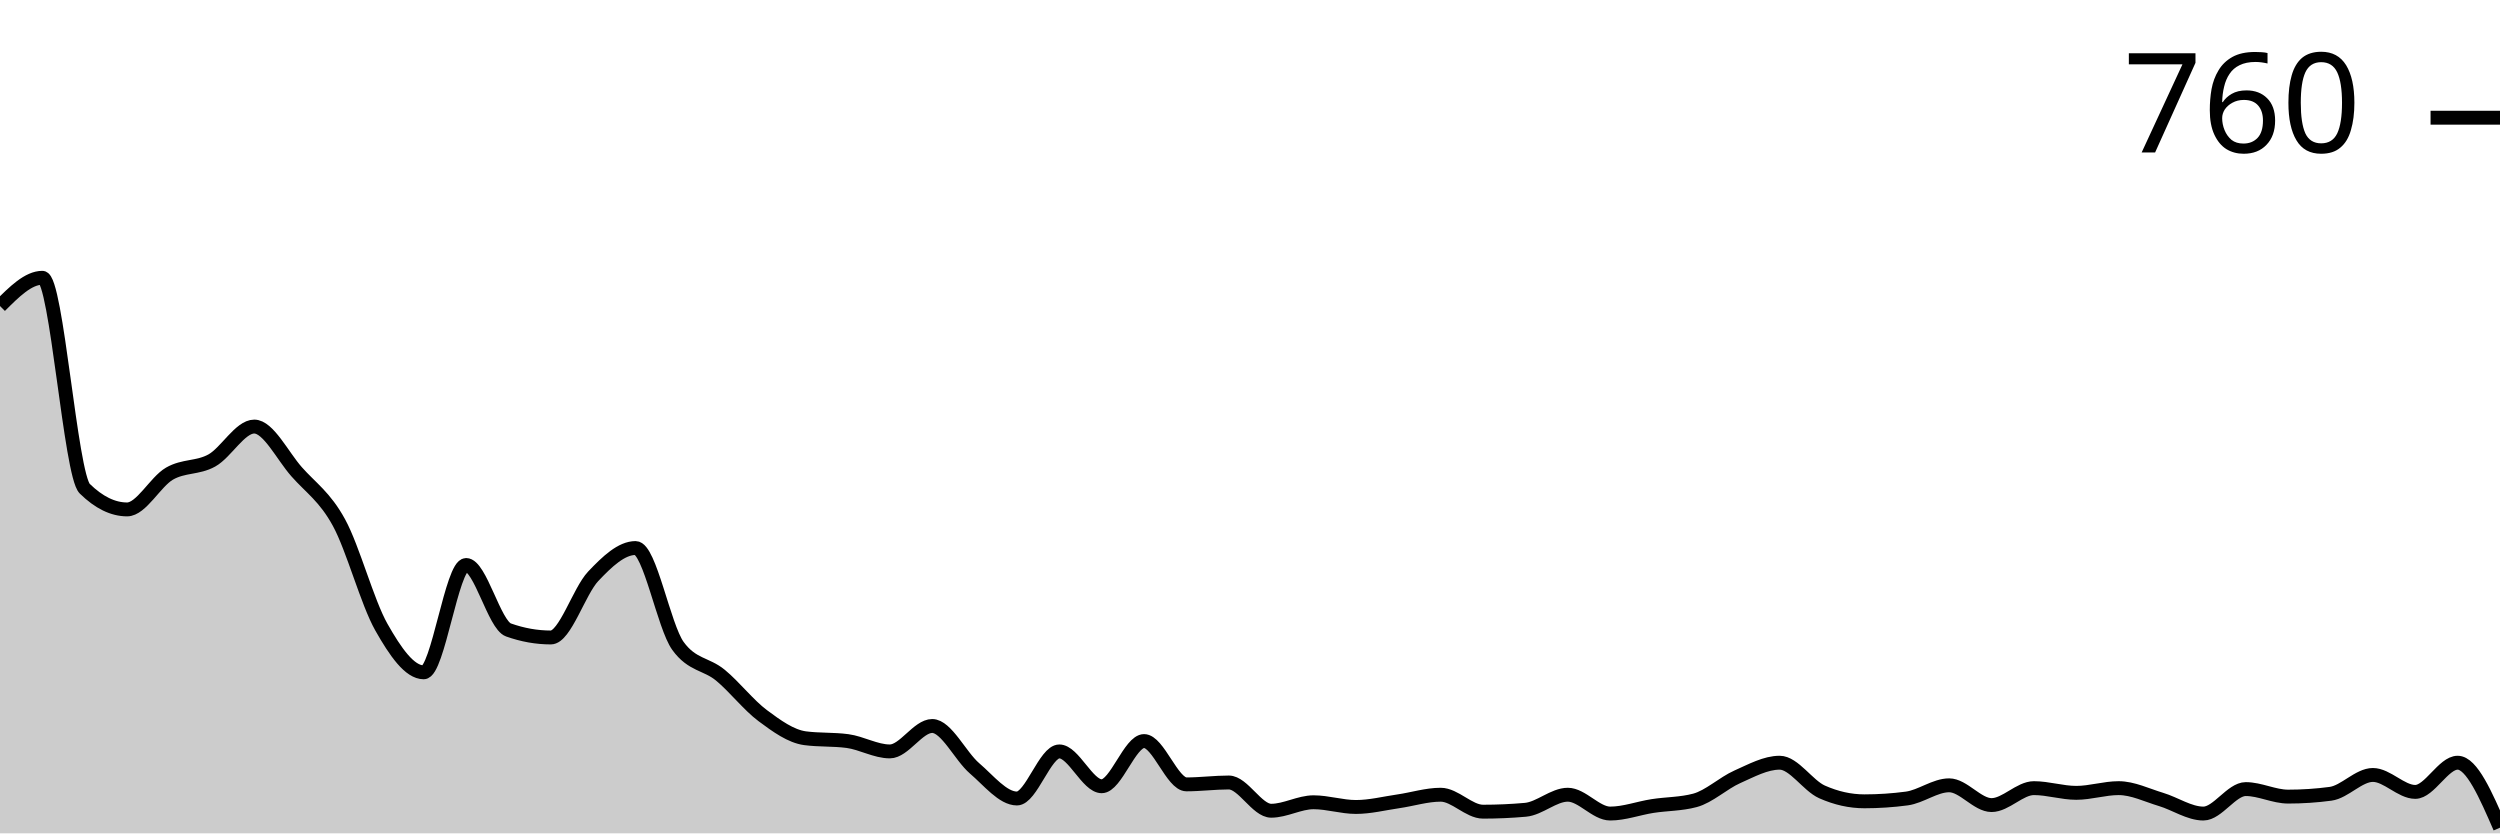
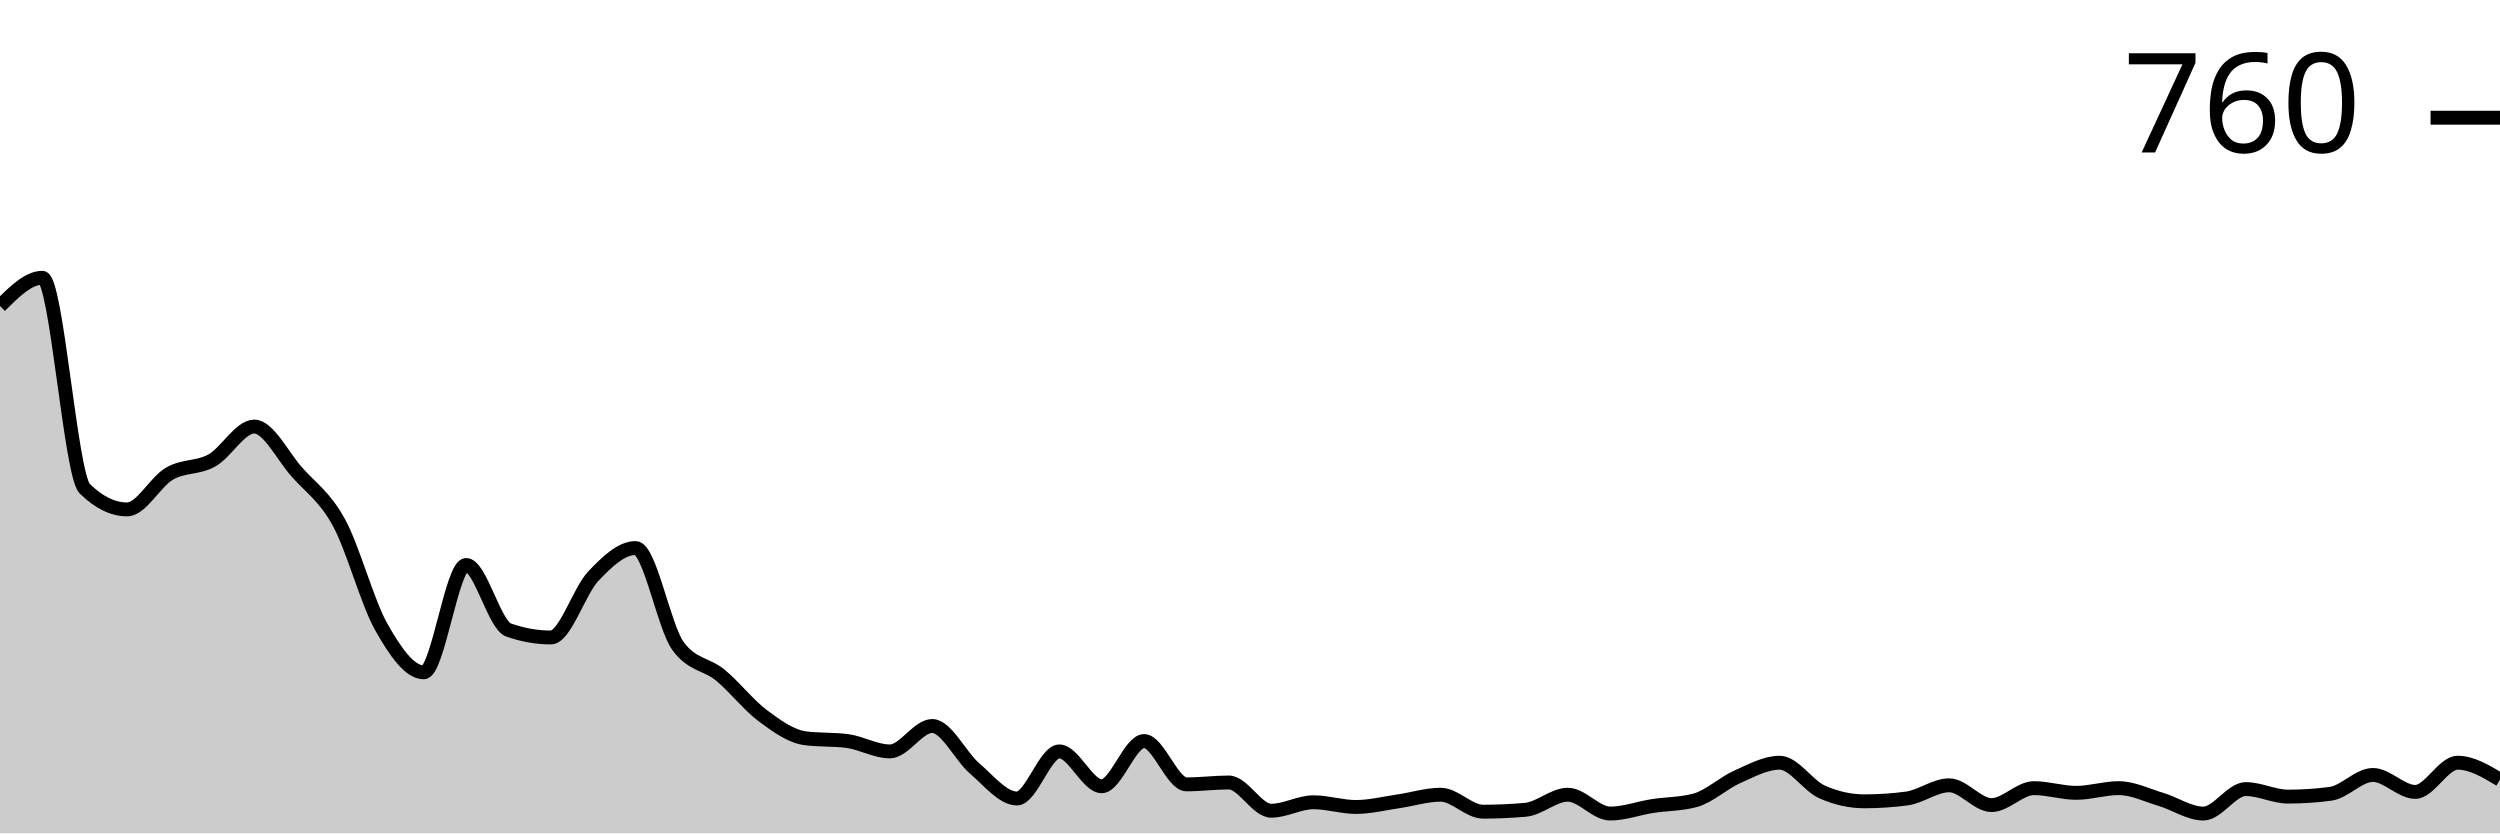
<svg xmlns="http://www.w3.org/2000/svg" viewBox="0 0 180 60">
  <g transform="translate(0,20)">
-     <path class="area" fill="rgba(0, 0, 0, 0.2)" d="M0,2.034C1.017,1.017,2.034,0,3.051,0C4.068,0,5.085,14.192,6.102,15.186C7.119,16.181,8.136,16.678,9.153,16.678C10.169,16.678,11.186,14.689,12.203,14.102C13.22,13.514,14.237,13.718,15.254,13.153C16.271,12.588,17.288,10.712,18.305,10.712C19.322,10.712,20.339,12.814,21.356,13.966C22.373,15.119,23.39,15.763,24.407,17.627C25.424,19.492,26.441,23.356,27.458,25.153C28.475,26.949,29.492,28.407,30.508,28.407C31.525,28.407,32.542,20.678,33.559,20.678C34.576,20.678,35.593,24.994,36.61,25.356C37.627,25.718,38.644,25.898,39.661,25.898C40.678,25.898,41.695,22.565,42.712,21.492C43.729,20.418,44.746,19.458,45.763,19.458C46.78,19.458,47.797,25.107,48.814,26.508C49.831,27.91,50.847,27.774,51.864,28.61C52.881,29.446,53.898,30.768,54.915,31.525C55.932,32.282,56.949,33.017,57.966,33.153C58.983,33.288,60,33.22,61.017,33.356C62.034,33.492,63.051,34.102,64.068,34.102C65.085,34.102,66.102,32.271,67.119,32.271C68.136,32.271,69.153,34.452,70.169,35.322C71.186,36.192,72.203,37.492,73.22,37.492C74.237,37.492,75.254,34.102,76.271,34.102C77.288,34.102,78.305,36.61,79.322,36.61C80.339,36.61,81.356,33.356,82.373,33.356C83.39,33.356,84.407,36.475,85.424,36.475C86.441,36.475,87.458,36.339,88.475,36.339C89.492,36.339,90.508,38.373,91.525,38.373C92.542,38.373,93.559,37.763,94.576,37.763C95.593,37.763,96.61,38.102,97.627,38.102C98.644,38.102,99.661,37.842,100.678,37.695C101.695,37.548,102.712,37.22,103.729,37.22C104.746,37.22,105.763,38.441,106.78,38.441C107.797,38.441,108.814,38.395,109.831,38.305C110.847,38.215,111.864,37.22,112.881,37.22C113.898,37.22,114.915,38.576,115.932,38.576C116.949,38.576,117.966,38.192,118.983,38.034C120,37.876,121.017,37.898,122.034,37.627C123.051,37.356,124.068,36.384,125.085,35.932C126.102,35.48,127.119,34.915,128.136,34.915C129.153,34.915,130.169,36.565,131.186,37.017C132.203,37.469,133.22,37.695,134.237,37.695C135.254,37.695,136.271,37.627,137.288,37.492C138.305,37.356,139.322,36.542,140.339,36.542C141.356,36.542,142.373,37.966,143.39,37.966C144.407,37.966,145.424,36.746,146.441,36.746C147.458,36.746,148.475,37.085,149.492,37.085C150.508,37.085,151.525,36.746,152.542,36.746C153.559,36.746,154.576,37.254,155.593,37.559C156.61,37.864,157.627,38.576,158.644,38.576C159.661,38.576,160.678,36.814,161.695,36.814C162.712,36.814,163.729,37.356,164.746,37.356C165.763,37.356,166.78,37.288,167.797,37.153C168.814,37.017,169.831,35.797,170.847,35.797C171.864,35.797,172.881,37.017,173.898,37.017C174.915,37.017,175.932,34.915,176.949,34.915C177.966,34.915,178.983,37.254,180,39.593L180,40C178.983,40,177.966,40,176.949,40C175.932,40,174.915,40,173.898,40C172.881,40,171.864,40,170.847,40C169.831,40,168.814,40,167.797,40C166.78,40,165.763,40,164.746,40C163.729,40,162.712,40,161.695,40C160.678,40,159.661,40,158.644,40C157.627,40,156.61,40,155.593,40C154.576,40,153.559,40,152.542,40C151.525,40,150.508,40,149.492,40C148.475,40,147.458,40,146.441,40C145.424,40,144.407,40,143.39,40C142.373,40,141.356,40,140.339,40C139.322,40,138.305,40,137.288,40C136.271,40,135.254,40,134.237,40C133.22,40,132.203,40,131.186,40C130.169,40,129.153,40,128.136,40C127.119,40,126.102,40,125.085,40C124.068,40,123.051,40,122.034,40C121.017,40,120,40,118.983,40C117.966,40,116.949,40,115.932,40C114.915,40,113.898,40,112.881,40C111.864,40,110.847,40,109.831,40C108.814,40,107.797,40,106.78,40C105.763,40,104.746,40,103.729,40C102.712,40,101.695,40,100.678,40C99.661,40,98.644,40,97.627,40C96.61,40,95.593,40,94.576,40C93.559,40,92.542,40,91.525,40C90.508,40,89.492,40,88.475,40C87.458,40,86.441,40,85.424,40C84.407,40,83.39,40,82.373,40C81.356,40,80.339,40,79.322,40C78.305,40,77.288,40,76.271,40C75.254,40,74.237,40,73.22,40C72.203,40,71.186,40,70.169,40C69.153,40,68.136,40,67.119,40C66.102,40,65.085,40,64.068,40C63.051,40,62.034,40,61.017,40C60,40,58.983,40,57.966,40C56.949,40,55.932,40,54.915,40C53.898,40,52.881,40,51.864,40C50.847,40,49.831,40,48.814,40C47.797,40,46.78,40,45.763,40C44.746,40,43.729,40,42.712,40C41.695,40,40.678,40,39.661,40C38.644,40,37.627,40,36.61,40C35.593,40,34.576,40,33.559,40C32.542,40,31.525,40,30.508,40C29.492,40,28.475,40,27.458,40C26.441,40,25.424,40,24.407,40C23.39,40,22.373,40,21.356,40C20.339,40,19.322,40,18.305,40C17.288,40,16.271,40,15.254,40C14.237,40,13.22,40,12.203,40C11.186,40,10.169,40,9.153,40C8.136,40,7.119,40,6.102,40C5.085,40,4.068,40,3.051,40C2.034,40,1.017,40,0,40Z" />
-     <path class="line" stroke="black" fill="none" d="M0,2.034C1.017,1.017,2.034,0,3.051,0C4.068,0,5.085,14.192,6.102,15.186C7.119,16.181,8.136,16.678,9.153,16.678C10.169,16.678,11.186,14.689,12.203,14.102C13.22,13.514,14.237,13.718,15.254,13.153C16.271,12.588,17.288,10.712,18.305,10.712C19.322,10.712,20.339,12.814,21.356,13.966C22.373,15.119,23.39,15.763,24.407,17.627C25.424,19.492,26.441,23.356,27.458,25.153C28.475,26.949,29.492,28.407,30.508,28.407C31.525,28.407,32.542,20.678,33.559,20.678C34.576,20.678,35.593,24.994,36.61,25.356C37.627,25.718,38.644,25.898,39.661,25.898C40.678,25.898,41.695,22.565,42.712,21.492C43.729,20.418,44.746,19.458,45.763,19.458C46.78,19.458,47.797,25.107,48.814,26.508C49.831,27.91,50.847,27.774,51.864,28.61C52.881,29.446,53.898,30.768,54.915,31.525C55.932,32.282,56.949,33.017,57.966,33.153C58.983,33.288,60,33.22,61.017,33.356C62.034,33.492,63.051,34.102,64.068,34.102C65.085,34.102,66.102,32.271,67.119,32.271C68.136,32.271,69.153,34.452,70.169,35.322C71.186,36.192,72.203,37.492,73.22,37.492C74.237,37.492,75.254,34.102,76.271,34.102C77.288,34.102,78.305,36.61,79.322,36.61C80.339,36.61,81.356,33.356,82.373,33.356C83.39,33.356,84.407,36.475,85.424,36.475C86.441,36.475,87.458,36.339,88.475,36.339C89.492,36.339,90.508,38.373,91.525,38.373C92.542,38.373,93.559,37.763,94.576,37.763C95.593,37.763,96.61,38.102,97.627,38.102C98.644,38.102,99.661,37.842,100.678,37.695C101.695,37.548,102.712,37.22,103.729,37.22C104.746,37.22,105.763,38.441,106.78,38.441C107.797,38.441,108.814,38.395,109.831,38.305C110.847,38.215,111.864,37.22,112.881,37.22C113.898,37.22,114.915,38.576,115.932,38.576C116.949,38.576,117.966,38.192,118.983,38.034C120,37.876,121.017,37.898,122.034,37.627C123.051,37.356,124.068,36.384,125.085,35.932C126.102,35.48,127.119,34.915,128.136,34.915C129.153,34.915,130.169,36.565,131.186,37.017C132.203,37.469,133.22,37.695,134.237,37.695C135.254,37.695,136.271,37.627,137.288,37.492C138.305,37.356,139.322,36.542,140.339,36.542C141.356,36.542,142.373,37.966,143.39,37.966C144.407,37.966,145.424,36.746,146.441,36.746C147.458,36.746,148.475,37.085,149.492,37.085C150.508,37.085,151.525,36.746,152.542,36.746C153.559,36.746,154.576,37.254,155.593,37.559C156.61,37.864,157.627,38.576,158.644,38.576C159.661,38.576,160.678,36.814,161.695,36.814C162.712,36.814,163.729,37.356,164.746,37.356C165.763,37.356,166.78,37.288,167.797,37.153C168.814,37.017,169.831,35.797,170.847,35.797C171.864,35.797,172.881,37.017,173.898,37.017C174.915,37.017,175.932,34.915,176.949,34.915C177.966,34.915,178.983,37.254,180,39.593" />
+     <path class="area" fill="rgba(0, 0, 0, 0.2)" d="M0,2.034C1.017,1.017,2.034,0,3.051,0C4.068,0,5.085,14.192,6.102,15.186C7.119,16.181,8.136,16.678,9.153,16.678C10.169,16.678,11.186,14.689,12.203,14.102C13.22,13.514,14.237,13.718,15.254,13.153C16.271,12.588,17.288,10.712,18.305,10.712C19.322,10.712,20.339,12.814,21.356,13.966C22.373,15.119,23.39,15.763,24.407,17.627C25.424,19.492,26.441,23.356,27.458,25.153C28.475,26.949,29.492,28.407,30.508,28.407C31.525,28.407,32.542,20.678,33.559,20.678C34.576,20.678,35.593,24.994,36.61,25.356C37.627,25.718,38.644,25.898,39.661,25.898C40.678,25.898,41.695,22.565,42.712,21.492C43.729,20.418,44.746,19.458,45.763,19.458C46.78,19.458,47.797,25.107,48.814,26.508C49.831,27.91,50.847,27.774,51.864,28.61C52.881,29.446,53.898,30.768,54.915,31.525C55.932,32.282,56.949,33.017,57.966,33.153C58.983,33.288,60,33.22,61.017,33.356C62.034,33.492,63.051,34.102,64.068,34.102C65.085,34.102,66.102,32.271,67.119,32.271C68.136,32.271,69.153,34.452,70.169,35.322C71.186,36.192,72.203,37.492,73.22,37.492C74.237,37.492,75.254,34.102,76.271,34.102C77.288,34.102,78.305,36.61,79.322,36.61C80.339,36.61,81.356,33.356,82.373,33.356C83.39,33.356,84.407,36.475,85.424,36.475C86.441,36.475,87.458,36.339,88.475,36.339C89.492,36.339,90.508,38.373,91.525,38.373C92.542,38.373,93.559,37.763,94.576,37.763C95.593,37.763,96.61,38.102,97.627,38.102C98.644,38.102,99.661,37.842,100.678,37.695C101.695,37.548,102.712,37.22,103.729,37.22C104.746,37.22,105.763,38.441,106.78,38.441C107.797,38.441,108.814,38.395,109.831,38.305C110.847,38.215,111.864,37.22,112.881,37.22C113.898,37.22,114.915,38.576,115.932,38.576C116.949,38.576,117.966,38.192,118.983,38.034C120,37.876,121.017,37.898,122.034,37.627C123.051,37.356,124.068,36.384,125.085,35.932C126.102,35.48,127.119,34.915,128.136,34.915C129.153,34.915,130.169,36.565,131.186,37.017C132.203,37.469,133.22,37.695,134.237,37.695C135.254,37.695,136.271,37.627,137.288,37.492C138.305,37.356,139.322,36.542,140.339,36.542C141.356,36.542,142.373,37.966,143.39,37.966C144.407,37.966,145.424,36.746,146.441,36.746C147.458,36.746,148.475,37.085,149.492,37.085C150.508,37.085,151.525,36.746,152.542,36.746C153.559,36.746,154.576,37.254,155.593,37.559C156.61,37.864,157.627,38.576,158.644,38.576C159.661,38.576,160.678,36.814,161.695,36.814C162.712,36.814,163.729,37.356,164.746,37.356C165.763,37.356,166.78,37.288,167.797,37.153C168.814,37.017,169.831,35.797,170.847,35.797C171.864,35.797,172.881,37.017,173.898,37.017C174.915,37.017,175.932,34.915,176.949,34.915C177.966,34.915,178.983,35.525,180,36.136L180,40C178.983,40,177.966,40,176.949,40C175.932,40,174.915,40,173.898,40C172.881,40,171.864,40,170.847,40C169.831,40,168.814,40,167.797,40C166.78,40,165.763,40,164.746,40C163.729,40,162.712,40,161.695,40C160.678,40,159.661,40,158.644,40C157.627,40,156.61,40,155.593,40C154.576,40,153.559,40,152.542,40C151.525,40,150.508,40,149.492,40C148.475,40,147.458,40,146.441,40C145.424,40,144.407,40,143.39,40C142.373,40,141.356,40,140.339,40C139.322,40,138.305,40,137.288,40C136.271,40,135.254,40,134.237,40C133.22,40,132.203,40,131.186,40C130.169,40,129.153,40,128.136,40C127.119,40,126.102,40,125.085,40C124.068,40,123.051,40,122.034,40C121.017,40,120,40,118.983,40C117.966,40,116.949,40,115.932,40C114.915,40,113.898,40,112.881,40C111.864,40,110.847,40,109.831,40C108.814,40,107.797,40,106.78,40C105.763,40,104.746,40,103.729,40C102.712,40,101.695,40,100.678,40C99.661,40,98.644,40,97.627,40C96.61,40,95.593,40,94.576,40C93.559,40,92.542,40,91.525,40C90.508,40,89.492,40,88.475,40C87.458,40,86.441,40,85.424,40C84.407,40,83.39,40,82.373,40C81.356,40,80.339,40,79.322,40C78.305,40,77.288,40,76.271,40C75.254,40,74.237,40,73.22,40C72.203,40,71.186,40,70.169,40C69.153,40,68.136,40,67.119,40C66.102,40,65.085,40,64.068,40C63.051,40,62.034,40,61.017,40C60,40,58.983,40,57.966,40C56.949,40,55.932,40,54.915,40C53.898,40,52.881,40,51.864,40C50.847,40,49.831,40,48.814,40C47.797,40,46.78,40,45.763,40C44.746,40,43.729,40,42.712,40C41.695,40,40.678,40,39.661,40C38.644,40,37.627,40,36.61,40C35.593,40,34.576,40,33.559,40C32.542,40,31.525,40,30.508,40C29.492,40,28.475,40,27.458,40C26.441,40,25.424,40,24.407,40C23.39,40,22.373,40,21.356,40C20.339,40,19.322,40,18.305,40C17.288,40,16.271,40,15.254,40C14.237,40,13.22,40,12.203,40C11.186,40,10.169,40,9.153,40C8.136,40,7.119,40,6.102,40C5.085,40,4.068,40,3.051,40C2.034,40,1.017,40,0,40Z" />
+     <path class="line" stroke="black" fill="none" d="M0,2.034C1.017,1.017,2.034,0,3.051,0C4.068,0,5.085,14.192,6.102,15.186C7.119,16.181,8.136,16.678,9.153,16.678C10.169,16.678,11.186,14.689,12.203,14.102C13.22,13.514,14.237,13.718,15.254,13.153C16.271,12.588,17.288,10.712,18.305,10.712C19.322,10.712,20.339,12.814,21.356,13.966C22.373,15.119,23.39,15.763,24.407,17.627C25.424,19.492,26.441,23.356,27.458,25.153C28.475,26.949,29.492,28.407,30.508,28.407C31.525,28.407,32.542,20.678,33.559,20.678C34.576,20.678,35.593,24.994,36.61,25.356C37.627,25.718,38.644,25.898,39.661,25.898C40.678,25.898,41.695,22.565,42.712,21.492C43.729,20.418,44.746,19.458,45.763,19.458C46.78,19.458,47.797,25.107,48.814,26.508C49.831,27.91,50.847,27.774,51.864,28.61C52.881,29.446,53.898,30.768,54.915,31.525C55.932,32.282,56.949,33.017,57.966,33.153C58.983,33.288,60,33.22,61.017,33.356C62.034,33.492,63.051,34.102,64.068,34.102C65.085,34.102,66.102,32.271,67.119,32.271C68.136,32.271,69.153,34.452,70.169,35.322C71.186,36.192,72.203,37.492,73.22,37.492C74.237,37.492,75.254,34.102,76.271,34.102C77.288,34.102,78.305,36.61,79.322,36.61C80.339,36.61,81.356,33.356,82.373,33.356C83.39,33.356,84.407,36.475,85.424,36.475C86.441,36.475,87.458,36.339,88.475,36.339C89.492,36.339,90.508,38.373,91.525,38.373C92.542,38.373,93.559,37.763,94.576,37.763C95.593,37.763,96.61,38.102,97.627,38.102C98.644,38.102,99.661,37.842,100.678,37.695C101.695,37.548,102.712,37.22,103.729,37.22C104.746,37.22,105.763,38.441,106.78,38.441C107.797,38.441,108.814,38.395,109.831,38.305C110.847,38.215,111.864,37.22,112.881,37.22C113.898,37.22,114.915,38.576,115.932,38.576C116.949,38.576,117.966,38.192,118.983,38.034C120,37.876,121.017,37.898,122.034,37.627C123.051,37.356,124.068,36.384,125.085,35.932C126.102,35.48,127.119,34.915,128.136,34.915C129.153,34.915,130.169,36.565,131.186,37.017C132.203,37.469,133.22,37.695,134.237,37.695C135.254,37.695,136.271,37.627,137.288,37.492C138.305,37.356,139.322,36.542,140.339,36.542C141.356,36.542,142.373,37.966,143.39,37.966C144.407,37.966,145.424,36.746,146.441,36.746C147.458,36.746,148.475,37.085,149.492,37.085C150.508,37.085,151.525,36.746,152.542,36.746C153.559,36.746,154.576,37.254,155.593,37.559C156.61,37.864,157.627,38.576,158.644,38.576C159.661,38.576,160.678,36.814,161.695,36.814C162.712,36.814,163.729,37.356,164.746,37.356C165.763,37.356,166.78,37.288,167.797,37.153C168.814,37.017,169.831,35.797,170.847,35.797C171.864,35.797,172.881,37.017,173.898,37.017C174.915,37.017,175.932,34.915,176.949,34.915C177.966,34.915,178.983,35.525,180,36.136" />
    <path class="axis-ceiling" stroke-width="1" stroke="black" fill="none" d="M175,-11.525L180,-11.525" />
    <text class="axis-ceiling-label" font-family="sans-serif" text-anchor="end" font-size="10px" x="170" y="-9.025">760</text>
  </g>
</svg>
